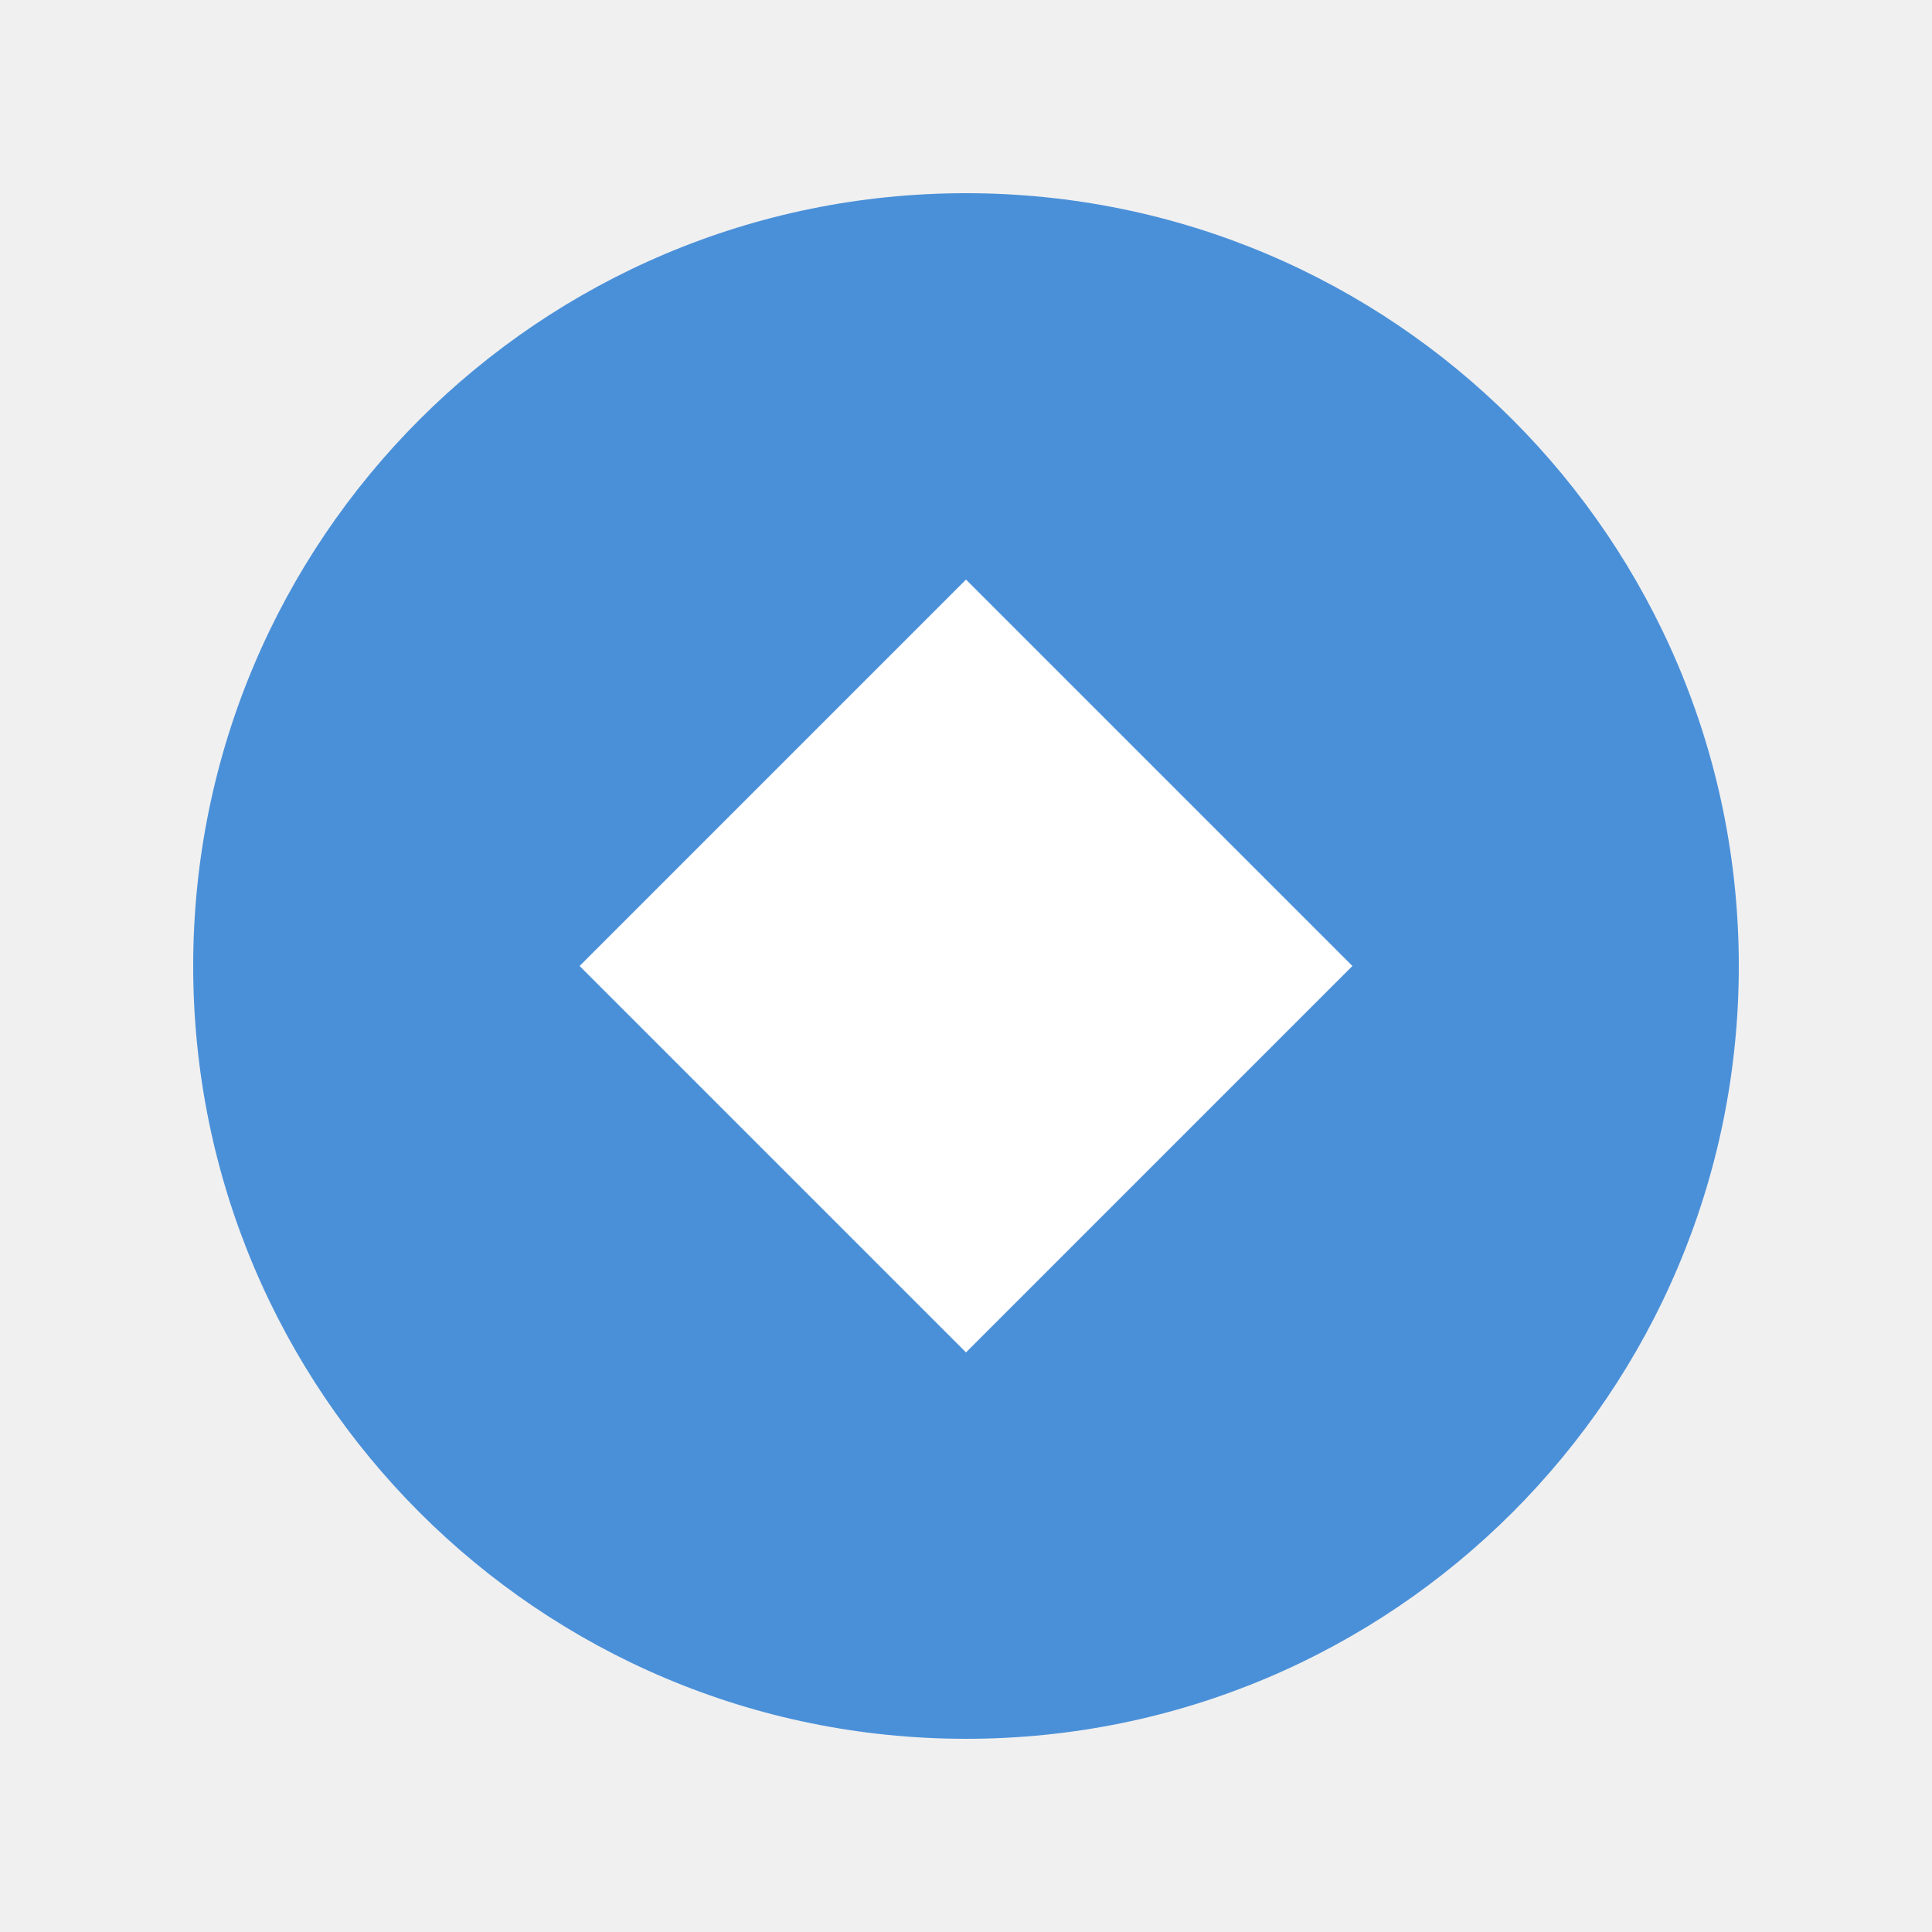
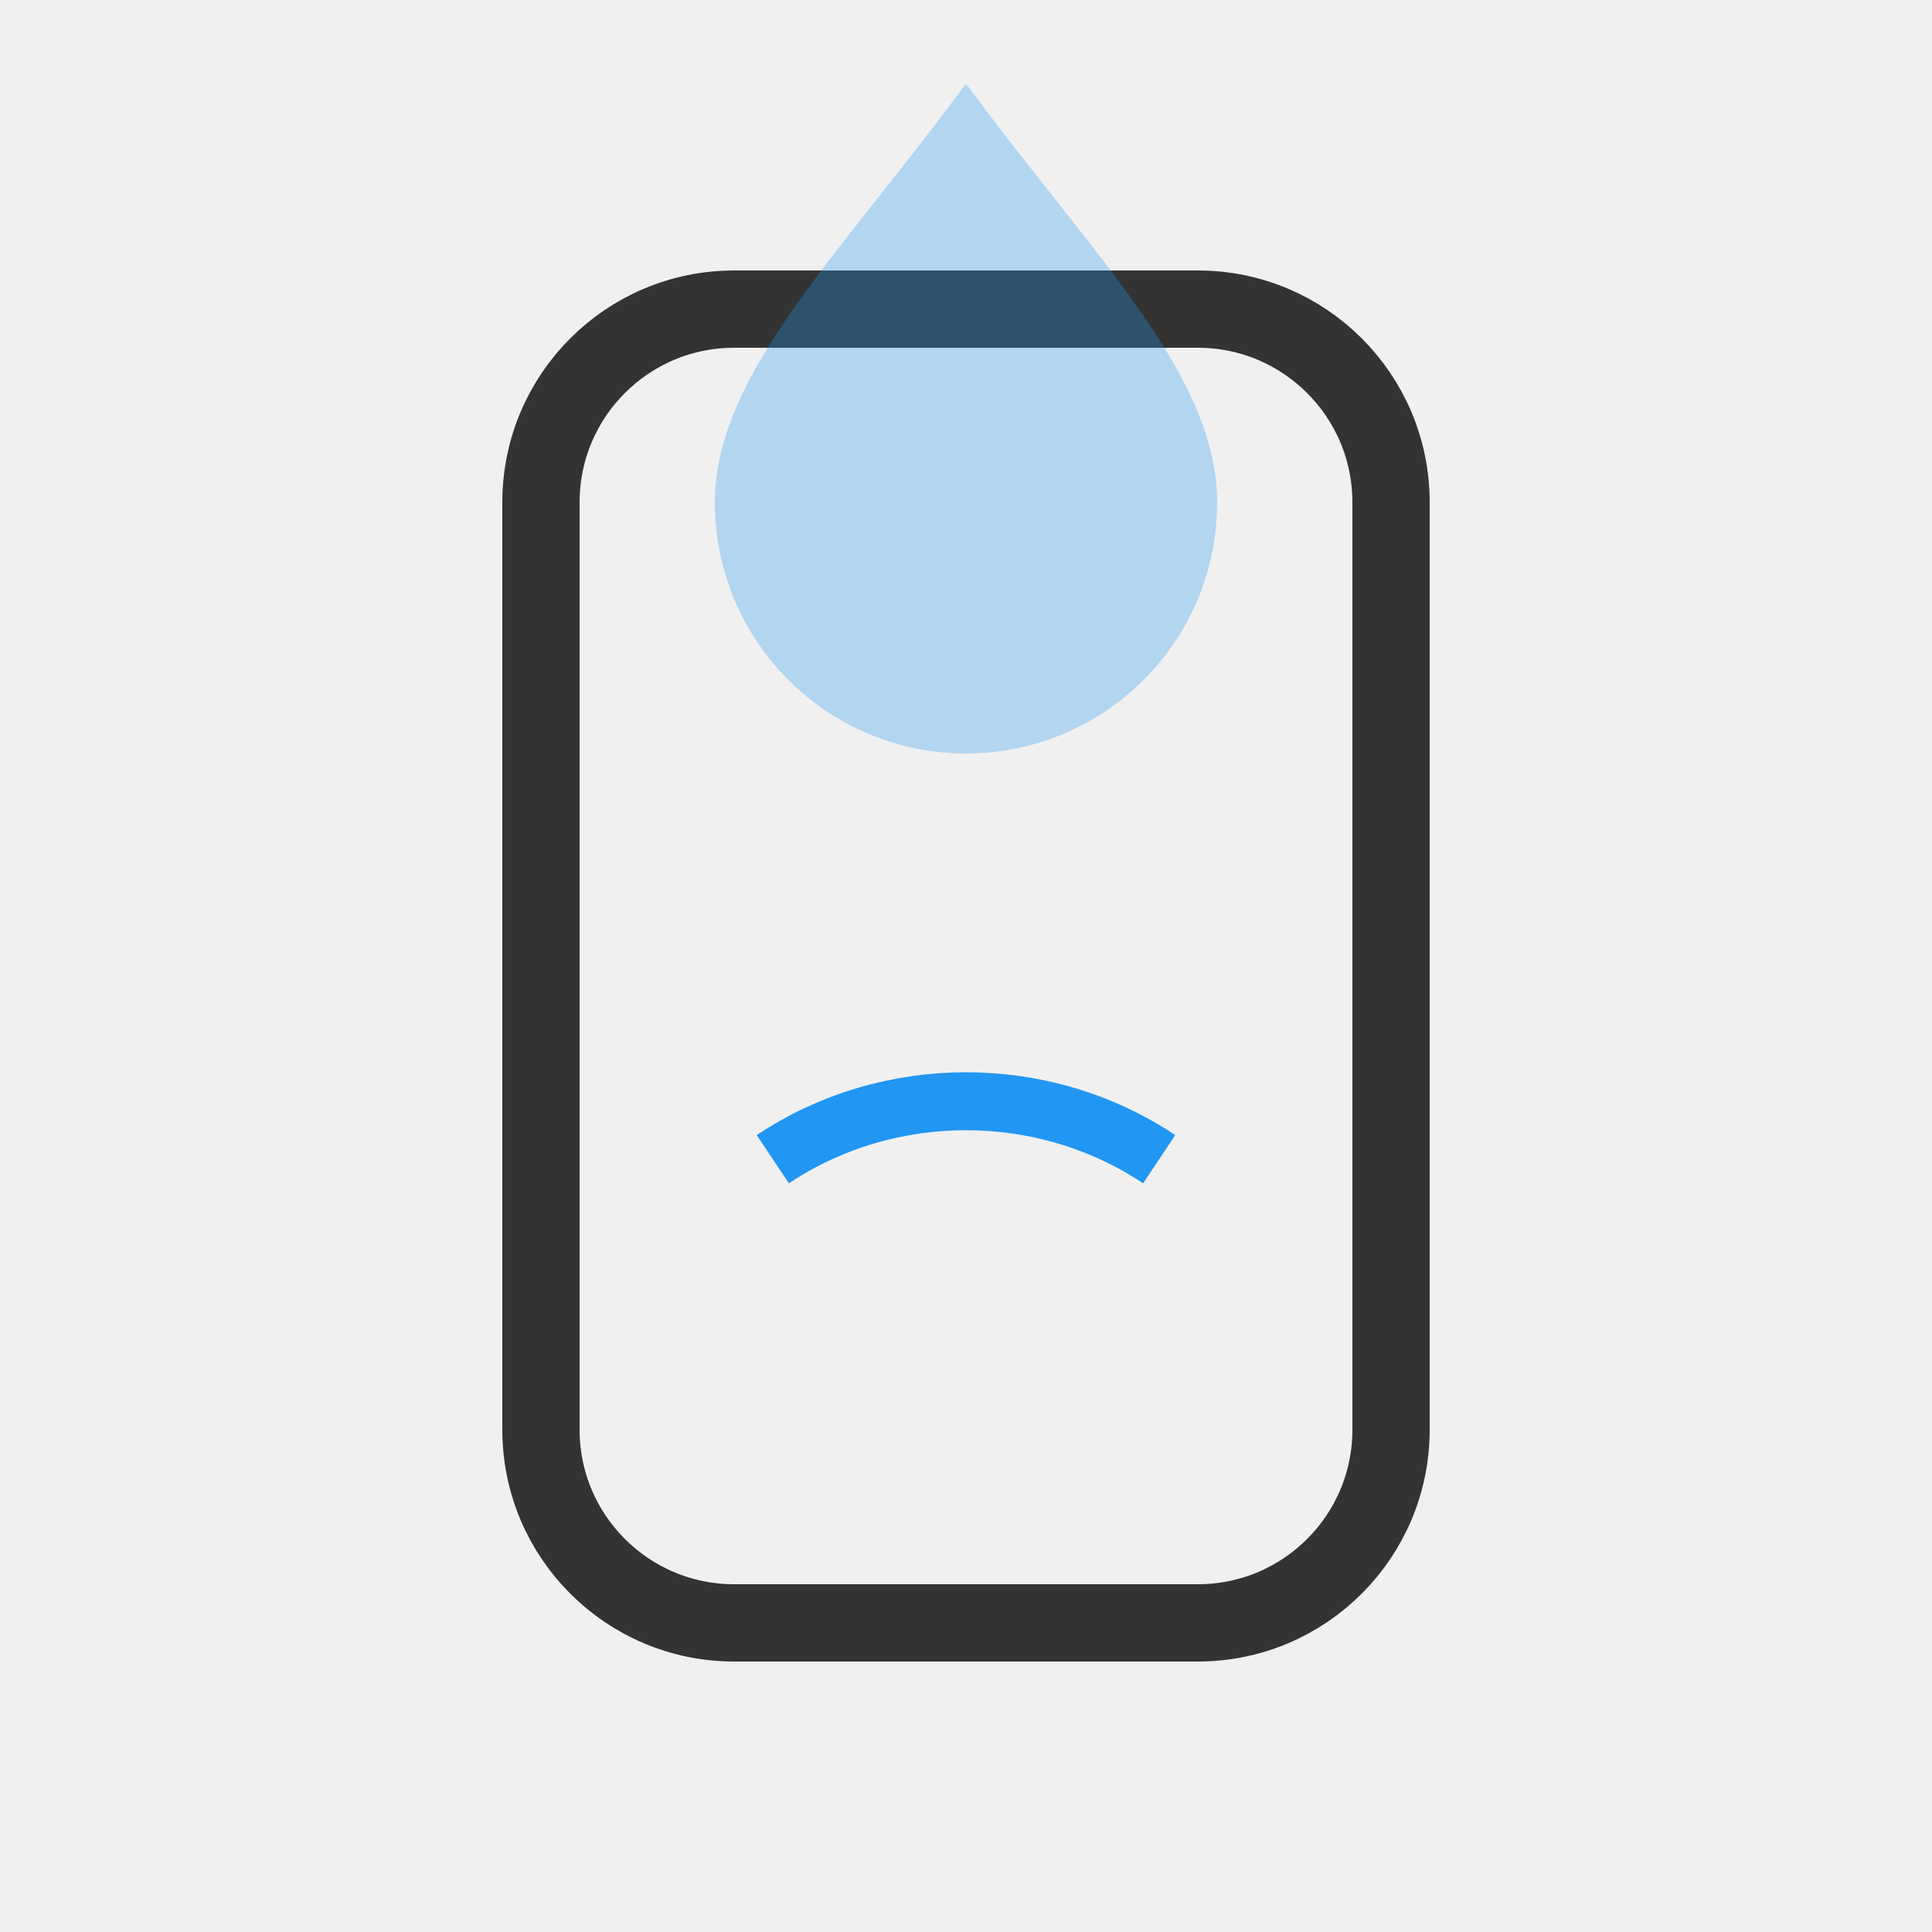
- <svg xmlns="http://www.w3.org/2000/svg" width="50" height="50" viewBox="0 0 50 50">
-   <circle cx="25" cy="25" r="20" fill="#4a90d9" />
-   <path d="M25 15 L35 25 L25 35 L15 25 Z" fill="white" />
+ <svg xmlns="http://www.w3.org/2000/svg" viewBox="0 0 50 50">
+   <rect x="14" y="8" width="22" height="34" rx="5" fill="none" stroke="#333" stroke-width="2" />
+   <path d="M25 3c-3 4-6 7-6 10a6 6 0 0012 0c0-3-3-6-6-10z" fill="#2196F3" opacity=".3" stroke="#2196F3" stroke-width="1" />
+   <path d="M20 30c3-2 7-2 10 0" stroke="#2196F3" stroke-width="1.5" fill="none" />
</svg>
